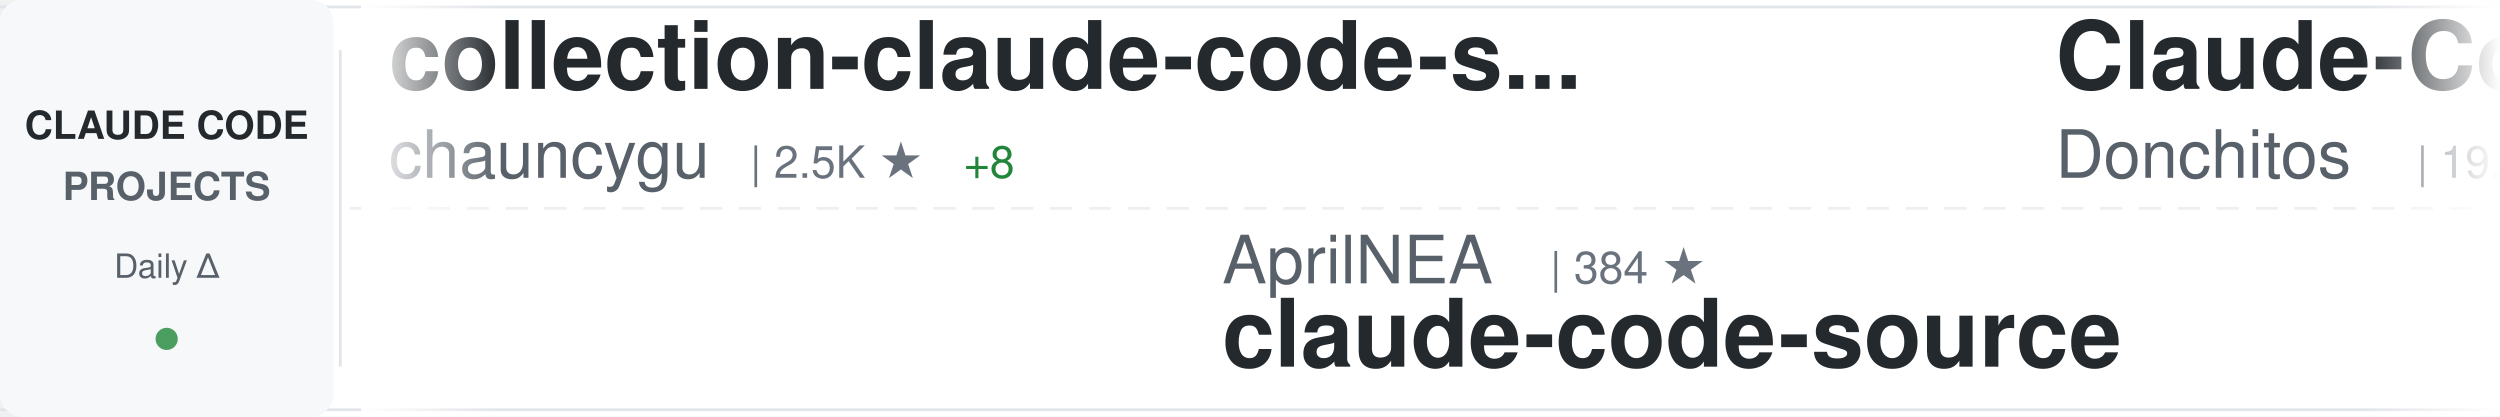
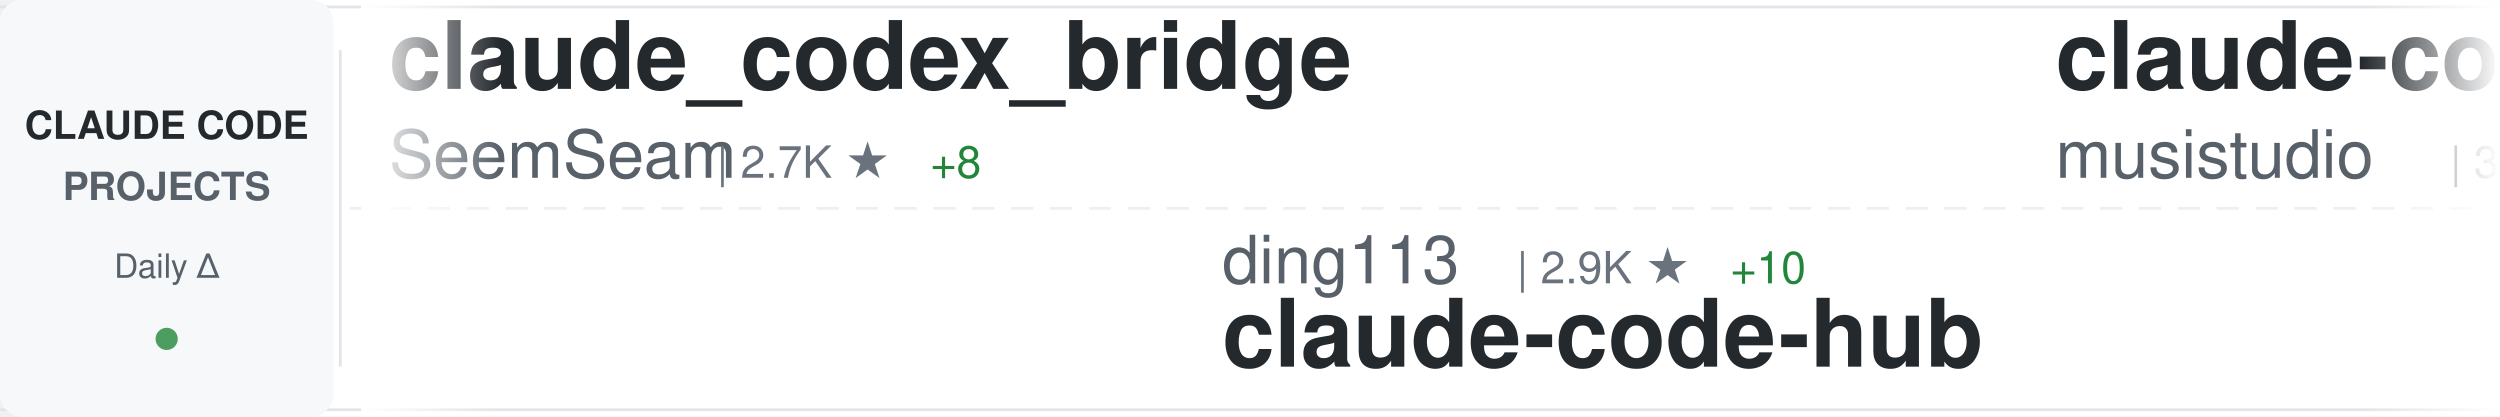
<svg xmlns="http://www.w3.org/2000/svg" width="900" height="150">
  <defs>
    <linearGradient id="awesomeLeftFade" x1="0%" y1="0%" x2="100%" y2="0%">
      <stop offset="0%" style="stop-color:#ffffff;stop-opacity:1" />
      <stop offset="100%" style="stop-color:#ffffff;stop-opacity:0" />
    </linearGradient>
    <linearGradient id="awesomeRightFade" x1="0%" y1="0%" x2="100%" y2="0%">
      <stop offset="0%" style="stop-color:#ffffff;stop-opacity:0" />
      <stop offset="100%" style="stop-color:#ffffff;stop-opacity:1" />
    </linearGradient>
  </defs>
  <rect width="900" height="150" fill="#ffffff" rx="8" />
  <rect x="0" y="2" width="900" height="1" fill="#e1e4e8" />
  <rect x="0" y="147" width="900" height="1" fill="#e1e4e8" />
  <line x1="0" y1="75" x2="900" y2="75" stroke="#e1e4e8" stroke-width="1" stroke-dasharray="8 6" opacity="0.6" />
  <rect x="0" y="0" width="120" height="150" fill="#f6f8fa" rx="8" />
  <text x="60" y="50" font-family="-apple-system, BlinkMacSystemFont, 'Segoe UI', Helvetica, Arial, sans-serif" font-size="14" font-weight="600" fill="#24292e" text-anchor="middle">CLAUDE CODE</text>
  <text x="60" y="72" font-family="-apple-system, BlinkMacSystemFont, 'Segoe UI', Helvetica, Arial, sans-serif" font-size="14" font-weight="600" fill="#586069" text-anchor="middle">PROJECTS</text>
  <text x="60" y="100" font-family="-apple-system, BlinkMacSystemFont, 'Segoe UI', Helvetica, Arial, sans-serif" font-size="12" font-weight="500" fill="#586069" text-anchor="middle">Daily Δ</text>
  <circle cx="60" cy="122" r="4" fill="#22863a" opacity="0.8" />
  <rect x="122" y="18" width="1" height="114" fill="#e1e4e8" />
  <clipPath id="awesomeTickerClip">
    <rect x="130" y="0" width="770" height="150" />
  </clipPath>
  <g clip-path="url(#awesomeTickerClip)">
    <g id="awesomeTickerItems">
      <animateTransform attributeName="transform" attributeType="XML" type="translate" from="0 0" to="-3000 0" dur="54s" repeatCount="indefinite" />
      <g transform="translate(0, 0)">
-         <text x="140" y="32" font-family="-apple-system, BlinkMacSystemFont, 'Segoe UI', Helvetica, Arial, sans-serif" font-size="34" font-weight="600" fill="#24292e">collection-claude-code-s...</text>
-         <text x="140" y="64" font-family="-apple-system, BlinkMacSystemFont, 'Segoe UI', Helvetica, Arial, sans-serif" font-size="24" font-weight="400" fill="#586069">chauncygu</text>
-         <text x="270" y="64" font-family="-apple-system, BlinkMacSystemFont, 'Segoe UI', Helvetica, Arial, sans-serif" font-size="16" font-weight="500" fill="#6a737d">| 2.5K ★</text>
-         <text x="347" y="64" font-family="-apple-system, BlinkMacSystemFont, 'Segoe UI', Helvetica, Arial, sans-serif" font-size="16" font-weight="500" fill="#22863a"> +8</text>
+         <text x="140" y="32" font-family="-apple-system, BlinkMacSystemFont, 'Segoe UI', Helvetica, Arial, sans-serif" font-size="34" font-weight="600" fill="#24292e">claude_codex_bridge</text>
+         <text x="140" y="64" font-family="-apple-system, BlinkMacSystemFont, 'Segoe UI', Helvetica, Arial, sans-serif" font-size="24" font-weight="400" fill="#586069">SeemSeam</text>
+         <text x="258" y="64" font-family="-apple-system, BlinkMacSystemFont, 'Segoe UI', Helvetica, Arial, sans-serif" font-size="16" font-weight="500" fill="#6a737d">| 2.7K ★</text>
+         <text x="335" y="64" font-family="-apple-system, BlinkMacSystemFont, 'Segoe UI', Helvetica, Arial, sans-serif" font-size="16" font-weight="500" fill="#22863a"> +8</text>
      </g>
      <g transform="translate(300, 0)">
+         <text x="140" y="102" font-family="-apple-system, BlinkMacSystemFont, 'Segoe UI', Helvetica, Arial, sans-serif" font-size="24" font-weight="400" fill="#586069">ding113</text>
+         <text x="246" y="102" font-family="-apple-system, BlinkMacSystemFont, 'Segoe UI', Helvetica, Arial, sans-serif" font-size="16" font-weight="500" fill="#6a737d">| 2.9K ★</text>
+         <text x="323" y="102" font-family="-apple-system, BlinkMacSystemFont, 'Segoe UI', Helvetica, Arial, sans-serif" font-size="16" font-weight="500" fill="#22863a"> +10</text>
+         <text x="140" y="132" font-family="-apple-system, BlinkMacSystemFont, 'Segoe UI', Helvetica, Arial, sans-serif" font-size="34" font-weight="600" fill="#24292e">claude-code-hub</text>
+       </g>
+       <g transform="translate(600, 0)">
+         <text x="140" y="32" font-family="-apple-system, BlinkMacSystemFont, 'Segoe UI', Helvetica, Arial, sans-serif" font-size="34" font-weight="600" fill="#24292e">claude-code-router</text>
+         <text x="140" y="64" font-family="-apple-system, BlinkMacSystemFont, 'Segoe UI', Helvetica, Arial, sans-serif" font-size="24" font-weight="400" fill="#586069">musistudio</text>
+         <text x="282" y="64" font-family="-apple-system, BlinkMacSystemFont, 'Segoe UI', Helvetica, Arial, sans-serif" font-size="16" font-weight="500" fill="#6a737d">| 34.3K ★</text>
+         <text x="368" y="64" font-family="-apple-system, BlinkMacSystemFont, 'Segoe UI', Helvetica, Arial, sans-serif" font-size="16" font-weight="500" fill="#22863a"> +28</text>
+       </g>
+       <g transform="translate(900, 0)">
+         <text x="140" y="102" font-family="-apple-system, BlinkMacSystemFont, 'Segoe UI', Helvetica, Arial, sans-serif" font-size="24" font-weight="400" fill="#586069">Yeachan-Heo</text>
+         <text x="294" y="102" font-family="-apple-system, BlinkMacSystemFont, 'Segoe UI', Helvetica, Arial, sans-serif" font-size="16" font-weight="500" fill="#6a737d">| 34.6K ★</text>
+         <text x="380" y="102" font-family="-apple-system, BlinkMacSystemFont, 'Segoe UI', Helvetica, Arial, sans-serif" font-size="16" font-weight="500" fill="#22863a"> +97</text>
+         <text x="140" y="132" font-family="-apple-system, BlinkMacSystemFont, 'Segoe UI', Helvetica, Arial, sans-serif" font-size="34" font-weight="600" fill="#24292e">oh-my-claudecode</text>
+       </g>
+       <g transform="translate(1200, 0)">
+         <text x="140" y="32" font-family="-apple-system, BlinkMacSystemFont, 'Segoe UI', Helvetica, Arial, sans-serif" font-size="34" font-weight="600" fill="#24292e">Auto-claude-code-researc...</text>
+         <text x="140" y="64" font-family="-apple-system, BlinkMacSystemFont, 'Segoe UI', Helvetica, Arial, sans-serif" font-size="24" font-weight="400" fill="#586069">wanshuiyin</text>
+         <text x="282" y="64" font-family="-apple-system, BlinkMacSystemFont, 'Segoe UI', Helvetica, Arial, sans-serif" font-size="16" font-weight="500" fill="#6a737d">| 10.4K ★</text>
+         <text x="368" y="64" font-family="-apple-system, BlinkMacSystemFont, 'Segoe UI', Helvetica, Arial, sans-serif" font-size="16" font-weight="500" fill="#22863a"> +85</text>
+       </g>
+       <g transform="translate(1500, 0)">
+         <text x="140" y="102" font-family="-apple-system, BlinkMacSystemFont, 'Segoe UI', Helvetica, Arial, sans-serif" font-size="24" font-weight="400" fill="#586069">luyao618</text>
+         <text x="258" y="102" font-family="-apple-system, BlinkMacSystemFont, 'Segoe UI', Helvetica, Arial, sans-serif" font-size="16" font-weight="500" fill="#6a737d">| 1.4K ★</text>
+         <text x="335" y="102" font-family="-apple-system, BlinkMacSystemFont, 'Segoe UI', Helvetica, Arial, sans-serif" font-size="16" font-weight="500" fill="#22863a"> +4</text>
+         <text x="140" y="132" font-family="-apple-system, BlinkMacSystemFont, 'Segoe UI', Helvetica, Arial, sans-serif" font-size="34" font-weight="600" fill="#24292e">Claude-Code-Source-Study</text>
+       </g>
+       <g transform="translate(1800, 0)">
+         <text x="140" y="32" font-family="-apple-system, BlinkMacSystemFont, 'Segoe UI', Helvetica, Arial, sans-serif" font-size="34" font-weight="600" fill="#24292e">andrej-karpathy-skills</text>
+         <text x="140" y="64" font-family="-apple-system, BlinkMacSystemFont, 'Segoe UI', Helvetica, Arial, sans-serif" font-size="24" font-weight="400" fill="#586069">multica-ai</text>
+         <text x="282" y="64" font-family="-apple-system, BlinkMacSystemFont, 'Segoe UI', Helvetica, Arial, sans-serif" font-size="16" font-weight="500" fill="#6a737d">| 147.3K ★</text>
+         <text x="377" y="64" font-family="-apple-system, BlinkMacSystemFont, 'Segoe UI', Helvetica, Arial, sans-serif" font-size="16" font-weight="500" fill="#22863a"> +3.7K</text>
+       </g>
+       <g transform="translate(2100, 0)">
+         <text x="140" y="102" font-family="-apple-system, BlinkMacSystemFont, 'Segoe UI', Helvetica, Arial, sans-serif" font-size="24" font-weight="400" fill="#586069">luongnv89</text>
+         <text x="270" y="102" font-family="-apple-system, BlinkMacSystemFont, 'Segoe UI', Helvetica, Arial, sans-serif" font-size="16" font-weight="500" fill="#6a737d">| 33.9K ★</text>
+         <text x="356" y="102" font-family="-apple-system, BlinkMacSystemFont, 'Segoe UI', Helvetica, Arial, sans-serif" font-size="16" font-weight="500" fill="#22863a"> +100</text>
+         <text x="140" y="132" font-family="-apple-system, BlinkMacSystemFont, 'Segoe UI', Helvetica, Arial, sans-serif" font-size="34" font-weight="600" fill="#24292e">claude-howto</text>
+       </g>
+       <g transform="translate(2400, 0)">
+         <text x="140" y="32" font-family="-apple-system, BlinkMacSystemFont, 'Segoe UI', Helvetica, Arial, sans-serif" font-size="34" font-weight="600" fill="#24292e">ClaudeCode</text>
+         <text x="140" y="64" font-family="-apple-system, BlinkMacSystemFont, 'Segoe UI', Helvetica, Arial, sans-serif" font-size="24" font-weight="400" fill="#586069">guanshan</text>
+         <text x="258" y="64" font-family="-apple-system, BlinkMacSystemFont, 'Segoe UI', Helvetica, Arial, sans-serif" font-size="16" font-weight="500" fill="#6a737d">| 59 ★</text>
+       </g>
+       <g transform="translate(2700, 0)">
        <text x="140" y="102" font-family="-apple-system, BlinkMacSystemFont, 'Segoe UI', Helvetica, Arial, sans-serif" font-size="24" font-weight="400" fill="#586069">AprilNEA</text>
        <text x="258" y="102" font-family="-apple-system, BlinkMacSystemFont, 'Segoe UI', Helvetica, Arial, sans-serif" font-size="16" font-weight="500" fill="#6a737d">| 384 ★</text>
        <text x="140" y="132" font-family="-apple-system, BlinkMacSystemFont, 'Segoe UI', Helvetica, Arial, sans-serif" font-size="34" font-weight="600" fill="#24292e">claude-code-source</text>
      </g>
-       <g transform="translate(600, 0)">
-         <text x="140" y="32" font-family="-apple-system, BlinkMacSystemFont, 'Segoe UI', Helvetica, Arial, sans-serif" font-size="34" font-weight="600" fill="#24292e">Claude-Code-Game-Studios</text>
-         <text x="140" y="64" font-family="-apple-system, BlinkMacSystemFont, 'Segoe UI', Helvetica, Arial, sans-serif" font-size="24" font-weight="400" fill="#586069">Donchitos</text>
-         <text x="270" y="64" font-family="-apple-system, BlinkMacSystemFont, 'Segoe UI', Helvetica, Arial, sans-serif" font-size="16" font-weight="500" fill="#6a737d">| 19.6K ★</text>
-         <text x="356" y="64" font-family="-apple-system, BlinkMacSystemFont, 'Segoe UI', Helvetica, Arial, sans-serif" font-size="16" font-weight="500" fill="#22863a"> +93</text>
-       </g>
-       <g transform="translate(900, 0)">
-         <text x="140" y="102" font-family="-apple-system, BlinkMacSystemFont, 'Segoe UI', Helvetica, Arial, sans-serif" font-size="24" font-weight="400" fill="#586069">davila7</text>
-         <text x="246" y="102" font-family="-apple-system, BlinkMacSystemFont, 'Segoe UI', Helvetica, Arial, sans-serif" font-size="16" font-weight="500" fill="#6a737d">| 27.5K ★</text>
-         <text x="332" y="102" font-family="-apple-system, BlinkMacSystemFont, 'Segoe UI', Helvetica, Arial, sans-serif" font-size="16" font-weight="500" fill="#22863a"> +27</text>
-         <text x="140" y="132" font-family="-apple-system, BlinkMacSystemFont, 'Segoe UI', Helvetica, Arial, sans-serif" font-size="34" font-weight="600" fill="#24292e">claude-code-templates</text>
-       </g>
-       <g transform="translate(1200, 0)">
-         <text x="140" y="32" font-family="-apple-system, BlinkMacSystemFont, 'Segoe UI', Helvetica, Arial, sans-serif" font-size="34" font-weight="600" fill="#24292e">claude-code-best-practic...</text>
-         <text x="140" y="64" font-family="-apple-system, BlinkMacSystemFont, 'Segoe UI', Helvetica, Arial, sans-serif" font-size="24" font-weight="400" fill="#586069">shanraisshan</text>
-         <text x="306" y="64" font-family="-apple-system, BlinkMacSystemFont, 'Segoe UI', Helvetica, Arial, sans-serif" font-size="16" font-weight="500" fill="#6a737d">| 54.4K ★</text>
-         <text x="392" y="64" font-family="-apple-system, BlinkMacSystemFont, 'Segoe UI', Helvetica, Arial, sans-serif" font-size="16" font-weight="500" fill="#22863a"> +249</text>
-       </g>
-       <g transform="translate(1500, 0)">
-         <text x="140" y="102" font-family="-apple-system, BlinkMacSystemFont, 'Segoe UI', Helvetica, Arial, sans-serif" font-size="24" font-weight="400" fill="#586069">ChinaSiro</text>
-         <text x="270" y="102" font-family="-apple-system, BlinkMacSystemFont, 'Segoe UI', Helvetica, Arial, sans-serif" font-size="16" font-weight="500" fill="#6a737d">| 9.2K ★</text>
-         <text x="347" y="102" font-family="-apple-system, BlinkMacSystemFont, 'Segoe UI', Helvetica, Arial, sans-serif" font-size="16" font-weight="500" fill="#22863a"> +11</text>
-         <text x="140" y="132" font-family="-apple-system, BlinkMacSystemFont, 'Segoe UI', Helvetica, Arial, sans-serif" font-size="34" font-weight="600" fill="#24292e">claude-code-sourcemap</text>
-       </g>
-       <g transform="translate(1800, 0)">
-         <text x="140" y="32" font-family="-apple-system, BlinkMacSystemFont, 'Segoe UI', Helvetica, Arial, sans-serif" font-size="34" font-weight="600" fill="#24292e">claude-code-telegram</text>
-         <text x="140" y="64" font-family="-apple-system, BlinkMacSystemFont, 'Segoe UI', Helvetica, Arial, sans-serif" font-size="24" font-weight="400" fill="#586069">RichardAtCT</text>
-         <text x="294" y="64" font-family="-apple-system, BlinkMacSystemFont, 'Segoe UI', Helvetica, Arial, sans-serif" font-size="16" font-weight="500" fill="#6a737d">| 2.6K ★</text>
-         <text x="371" y="64" font-family="-apple-system, BlinkMacSystemFont, 'Segoe UI', Helvetica, Arial, sans-serif" font-size="16" font-weight="500" fill="#22863a"> +4</text>
-       </g>
-       <g transform="translate(2100, 0)">
-         <text x="140" y="102" font-family="-apple-system, BlinkMacSystemFont, 'Segoe UI', Helvetica, Arial, sans-serif" font-size="24" font-weight="400" fill="#586069">ChrisWiles</text>
-         <text x="282" y="102" font-family="-apple-system, BlinkMacSystemFont, 'Segoe UI', Helvetica, Arial, sans-serif" font-size="16" font-weight="500" fill="#6a737d">| 5.9K ★</text>
-         <text x="359" y="102" font-family="-apple-system, BlinkMacSystemFont, 'Segoe UI', Helvetica, Arial, sans-serif" font-size="16" font-weight="500" fill="#22863a"> +4</text>
-         <text x="140" y="132" font-family="-apple-system, BlinkMacSystemFont, 'Segoe UI', Helvetica, Arial, sans-serif" font-size="34" font-weight="600" fill="#24292e">claude-code-showcase</text>
-       </g>
-       <g transform="translate(2400, 0)">
-         <text x="140" y="32" font-family="-apple-system, BlinkMacSystemFont, 'Segoe UI', Helvetica, Arial, sans-serif" font-size="34" font-weight="600" fill="#24292e">claude-code-settings</text>
-         <text x="140" y="64" font-family="-apple-system, BlinkMacSystemFont, 'Segoe UI', Helvetica, Arial, sans-serif" font-size="24" font-weight="400" fill="#586069">feiskyer</text>
-         <text x="258" y="64" font-family="-apple-system, BlinkMacSystemFont, 'Segoe UI', Helvetica, Arial, sans-serif" font-size="16" font-weight="500" fill="#6a737d">| 1.5K ★</text>
-         <text x="335" y="64" font-family="-apple-system, BlinkMacSystemFont, 'Segoe UI', Helvetica, Arial, sans-serif" font-size="16" font-weight="500" fill="#22863a"> +1</text>
-       </g>
-       <g transform="translate(2700, 0)">
-         <text x="140" y="102" font-family="-apple-system, BlinkMacSystemFont, 'Segoe UI', Helvetica, Arial, sans-serif" font-size="24" font-weight="400" fill="#586069">darcyegb</text>
-         <text x="258" y="102" font-family="-apple-system, BlinkMacSystemFont, 'Segoe UI', Helvetica, Arial, sans-serif" font-size="16" font-weight="500" fill="#6a737d">| 701 ★</text>
-         <text x="140" y="132" font-family="-apple-system, BlinkMacSystemFont, 'Segoe UI', Helvetica, Arial, sans-serif" font-size="34" font-weight="600" fill="#24292e">ClaudeCodeAgents</text>
-       </g>
      <g transform="translate(3000, 0)">
-         <text x="140" y="32" font-family="-apple-system, BlinkMacSystemFont, 'Segoe UI', Helvetica, Arial, sans-serif" font-size="34" font-weight="600" fill="#24292e">collection-claude-code-s...</text>
-         <text x="140" y="64" font-family="-apple-system, BlinkMacSystemFont, 'Segoe UI', Helvetica, Arial, sans-serif" font-size="24" font-weight="400" fill="#586069">chauncygu</text>
-         <text x="270" y="64" font-family="-apple-system, BlinkMacSystemFont, 'Segoe UI', Helvetica, Arial, sans-serif" font-size="16" font-weight="500" fill="#6a737d">| 2.5K ★</text>
-         <text x="347" y="64" font-family="-apple-system, BlinkMacSystemFont, 'Segoe UI', Helvetica, Arial, sans-serif" font-size="16" font-weight="500" fill="#22863a"> +8</text>
+         <text x="140" y="32" font-family="-apple-system, BlinkMacSystemFont, 'Segoe UI', Helvetica, Arial, sans-serif" font-size="34" font-weight="600" fill="#24292e">claude_codex_bridge</text>
+         <text x="140" y="64" font-family="-apple-system, BlinkMacSystemFont, 'Segoe UI', Helvetica, Arial, sans-serif" font-size="24" font-weight="400" fill="#586069">SeemSeam</text>
+         <text x="258" y="64" font-family="-apple-system, BlinkMacSystemFont, 'Segoe UI', Helvetica, Arial, sans-serif" font-size="16" font-weight="500" fill="#6a737d">| 2.7K ★</text>
+         <text x="335" y="64" font-family="-apple-system, BlinkMacSystemFont, 'Segoe UI', Helvetica, Arial, sans-serif" font-size="16" font-weight="500" fill="#22863a"> +8</text>
      </g>
      <g transform="translate(3300, 0)">
-         <text x="140" y="102" font-family="-apple-system, BlinkMacSystemFont, 'Segoe UI', Helvetica, Arial, sans-serif" font-size="24" font-weight="400" fill="#586069">AprilNEA</text>
-         <text x="258" y="102" font-family="-apple-system, BlinkMacSystemFont, 'Segoe UI', Helvetica, Arial, sans-serif" font-size="16" font-weight="500" fill="#6a737d">| 384 ★</text>
-         <text x="140" y="132" font-family="-apple-system, BlinkMacSystemFont, 'Segoe UI', Helvetica, Arial, sans-serif" font-size="34" font-weight="600" fill="#24292e">claude-code-source</text>
+         <text x="140" y="102" font-family="-apple-system, BlinkMacSystemFont, 'Segoe UI', Helvetica, Arial, sans-serif" font-size="24" font-weight="400" fill="#586069">ding113</text>
+         <text x="246" y="102" font-family="-apple-system, BlinkMacSystemFont, 'Segoe UI', Helvetica, Arial, sans-serif" font-size="16" font-weight="500" fill="#6a737d">| 2.9K ★</text>
+         <text x="323" y="102" font-family="-apple-system, BlinkMacSystemFont, 'Segoe UI', Helvetica, Arial, sans-serif" font-size="16" font-weight="500" fill="#22863a"> +10</text>
+         <text x="140" y="132" font-family="-apple-system, BlinkMacSystemFont, 'Segoe UI', Helvetica, Arial, sans-serif" font-size="34" font-weight="600" fill="#24292e">claude-code-hub</text>
      </g>
      <g transform="translate(3600, 0)">
-         <text x="140" y="32" font-family="-apple-system, BlinkMacSystemFont, 'Segoe UI', Helvetica, Arial, sans-serif" font-size="34" font-weight="600" fill="#24292e">Claude-Code-Game-Studios</text>
-         <text x="140" y="64" font-family="-apple-system, BlinkMacSystemFont, 'Segoe UI', Helvetica, Arial, sans-serif" font-size="24" font-weight="400" fill="#586069">Donchitos</text>
-         <text x="270" y="64" font-family="-apple-system, BlinkMacSystemFont, 'Segoe UI', Helvetica, Arial, sans-serif" font-size="16" font-weight="500" fill="#6a737d">| 19.6K ★</text>
-         <text x="356" y="64" font-family="-apple-system, BlinkMacSystemFont, 'Segoe UI', Helvetica, Arial, sans-serif" font-size="16" font-weight="500" fill="#22863a"> +93</text>
+         <text x="140" y="32" font-family="-apple-system, BlinkMacSystemFont, 'Segoe UI', Helvetica, Arial, sans-serif" font-size="34" font-weight="600" fill="#24292e">claude-code-router</text>
+         <text x="140" y="64" font-family="-apple-system, BlinkMacSystemFont, 'Segoe UI', Helvetica, Arial, sans-serif" font-size="24" font-weight="400" fill="#586069">musistudio</text>
+         <text x="282" y="64" font-family="-apple-system, BlinkMacSystemFont, 'Segoe UI', Helvetica, Arial, sans-serif" font-size="16" font-weight="500" fill="#6a737d">| 34.3K ★</text>
+         <text x="368" y="64" font-family="-apple-system, BlinkMacSystemFont, 'Segoe UI', Helvetica, Arial, sans-serif" font-size="16" font-weight="500" fill="#22863a"> +28</text>
      </g>
      <g transform="translate(3900, 0)">
-         <text x="140" y="102" font-family="-apple-system, BlinkMacSystemFont, 'Segoe UI', Helvetica, Arial, sans-serif" font-size="24" font-weight="400" fill="#586069">davila7</text>
-         <text x="246" y="102" font-family="-apple-system, BlinkMacSystemFont, 'Segoe UI', Helvetica, Arial, sans-serif" font-size="16" font-weight="500" fill="#6a737d">| 27.5K ★</text>
-         <text x="332" y="102" font-family="-apple-system, BlinkMacSystemFont, 'Segoe UI', Helvetica, Arial, sans-serif" font-size="16" font-weight="500" fill="#22863a"> +27</text>
-         <text x="140" y="132" font-family="-apple-system, BlinkMacSystemFont, 'Segoe UI', Helvetica, Arial, sans-serif" font-size="34" font-weight="600" fill="#24292e">claude-code-templates</text>
+         <text x="140" y="102" font-family="-apple-system, BlinkMacSystemFont, 'Segoe UI', Helvetica, Arial, sans-serif" font-size="24" font-weight="400" fill="#586069">Yeachan-Heo</text>
+         <text x="294" y="102" font-family="-apple-system, BlinkMacSystemFont, 'Segoe UI', Helvetica, Arial, sans-serif" font-size="16" font-weight="500" fill="#6a737d">| 34.6K ★</text>
+         <text x="380" y="102" font-family="-apple-system, BlinkMacSystemFont, 'Segoe UI', Helvetica, Arial, sans-serif" font-size="16" font-weight="500" fill="#22863a"> +97</text>
+         <text x="140" y="132" font-family="-apple-system, BlinkMacSystemFont, 'Segoe UI', Helvetica, Arial, sans-serif" font-size="34" font-weight="600" fill="#24292e">oh-my-claudecode</text>
      </g>
    </g>
  </g>
  <rect x="130" y="0" width="50" height="150" fill="url(#awesomeLeftFade)" />
  <rect x="850" y="0" width="50" height="150" fill="url(#awesomeRightFade)" />
</svg>
